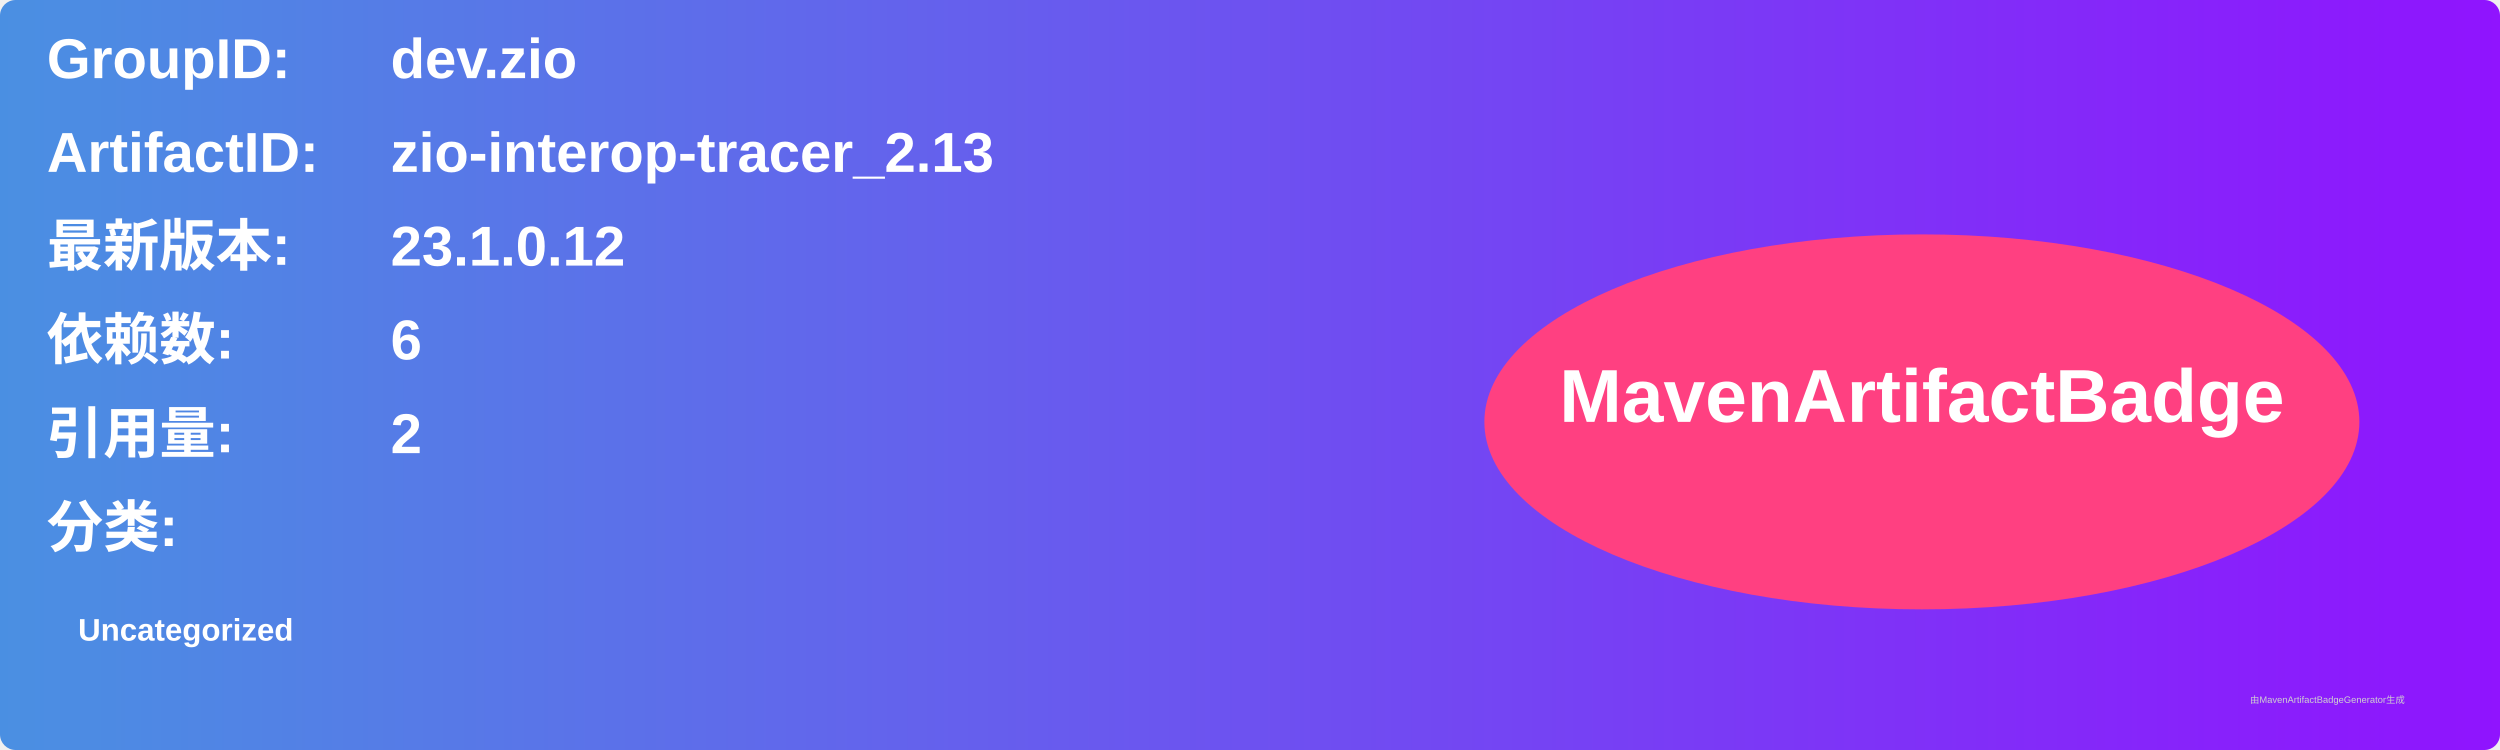
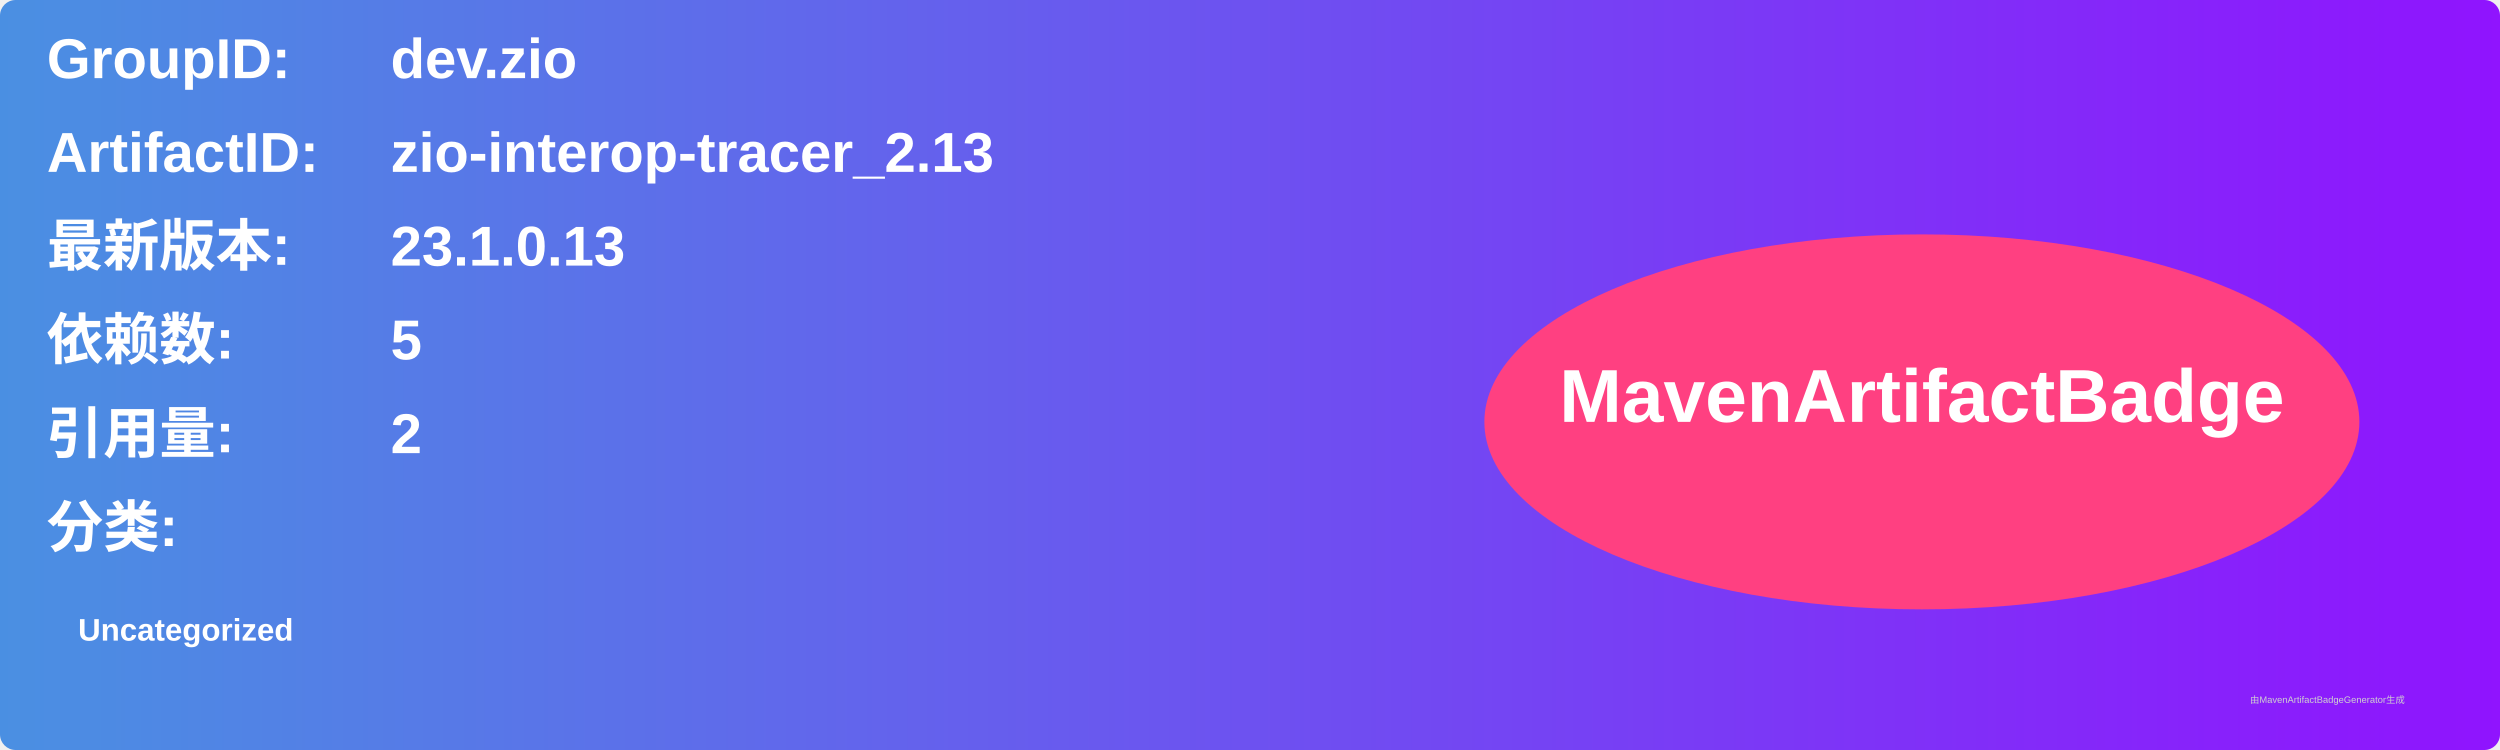
<svg xmlns="http://www.w3.org/2000/svg" width="800" height="240" viewBox="0 0 800 240">
  <linearGradient id="grad" x1="0%" y1="0%" x2="100%" y2="0%">
    <stop offset="0%" stop-color="#4a90e2" />
    <stop offset="100%" stop-color="#9013fe" />
  </linearGradient>
  <rect width="100%" height="100%" rx="5" ry="5" fill="url(#grad)" />
  <g transform="translate(15, 15)">
    <text x="0" y="10" font-family="Arial" font-size="18" fill="white" font-weight="bold" width="260">GroupID:</text>
    <text x="110" y="10" font-family="Arial" font-size="18" fill="white" font-weight="bold" width="460">dev.zio</text>
    <text x="0" y="40" font-family="Arial" font-size="18" fill="white" font-weight="bold" width="260">ArtifactID:</text>
    <text x="110" y="40" font-family="Arial" font-size="18" fill="white" font-weight="bold" width="460">zio-interop-tracer_2.13</text>
    <text x="0" y="70" font-family="Arial" font-size="18" fill="white" font-weight="bold">最新版本:</text>
    <text x="110" y="70" font-family="Arial" font-size="18" fill="white" font-weight="bold">
-       <tspan font-weight="bold">23.1.0.12</tspan>
+       <tspan font-weight="bold">23.1.0.13</tspan>
    </text>
    <text x="0" y="100" font-family="Arial" font-size="18" fill="white" font-weight="bold">依赖数: </text>
    <text x="110" y="100" font-family="Arial" font-size="18" fill="white">
-       <tspan font-weight="bold">6</tspan>
+       <tspan font-weight="bold">5</tspan>
    </text>
    <text x="0" y="130" font-family="Arial" font-size="18" fill="white" font-weight="bold">引用量: </text>
    <text x="110" y="130" font-family="Arial" font-size="18" fill="white">
      <tspan font-weight="bold">2</tspan>
    </text>
    <text x="0" y="160" font-family="Arial" font-size="18" fill="white" font-weight="bold">分类:</text>
    <text x="10" y="190" font-family="Arial" font-size="10" fill="white">
      <tspan font-weight="bold">Uncategorized</tspan>
    </text>
    <ellipse cx="600" cy="120" rx="140" ry="60" fill="#ff4081" />
    <text x="600" y="120" text-anchor="middle" font-family="Arial" font-size="24" fill="white" font-weight="bold">MavenArtifactBadge</text>
  </g>
  <text x="720" y="225" font-family="Arial" font-size="3" fill="#d0d0d0">由MavenArtifactBadgeGenerator生成</text>
</svg>
